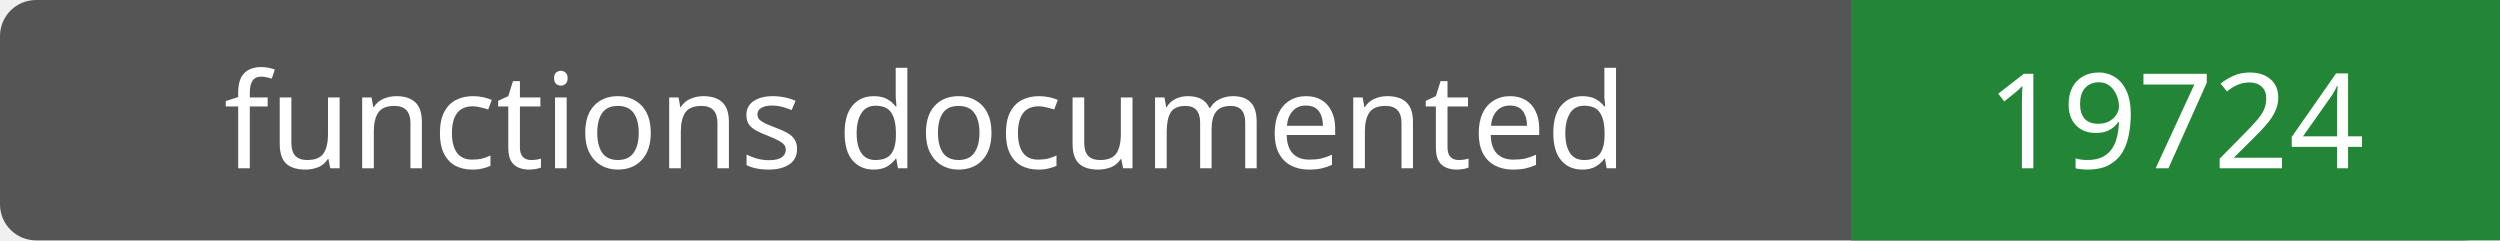
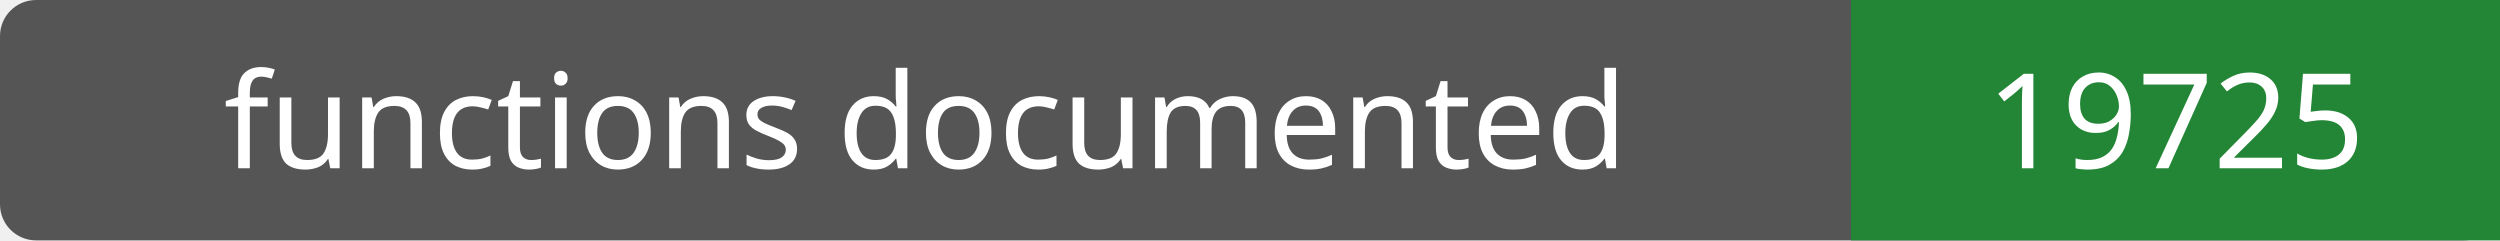
- <svg xmlns="http://www.w3.org/2000/svg" width="208" height="20" role="img" aria-label="functions documented: 19724">
+ <svg xmlns="http://www.w3.org/2000/svg" width="208" height="20" role="img" aria-label="functions documented: 19725">
  <rect width="208" height="20" rx="3" fill="#555" />
  <path fill="#238636" d="M154 0h54v20H154z" />
  <g fill="#fff" text-anchor="middle" font-family="Verdana,sans-serif" font-size="11">
    <text x="77.0" y="14">functions documented</text>
-     <text x="181.0" y="14">19724</text>
+     <text x="181.0" y="14">19725</text>
  </g>
</svg>
